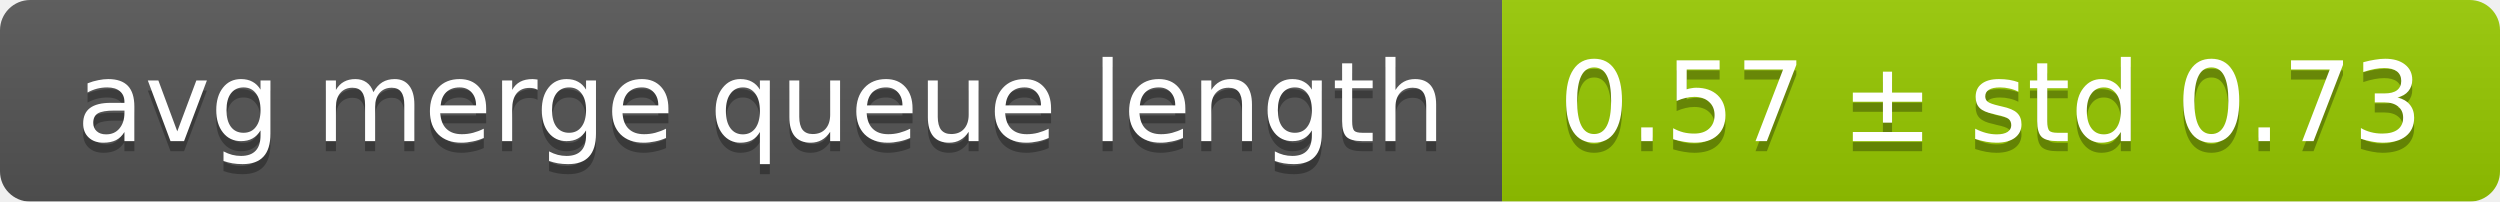
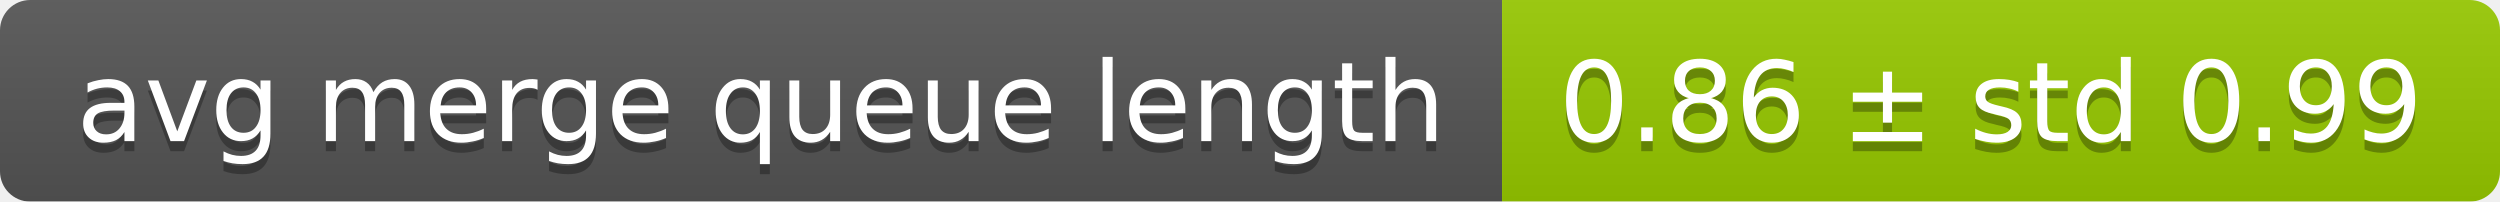
<svg xmlns="http://www.w3.org/2000/svg" width="248" height="20">
  <linearGradient id="smooth" x2="0" y2="100%">
    <stop offset="0" stop-color="#bbb" stop-opacity=".1" />
    <stop offset="1" stop-opacity=".1" />
  </linearGradient>
  <mask id="round">
    <rect width="248" height="20" rx="3" fill="#fff" />
  </mask>
  <g mask="url(#round)">
    <rect width="149" height="20" fill="#555" />
    <rect x="149" width="99" height="20" fill="#97ca00" />
    <rect width="248" height="20" fill="url(#smooth)" />
  </g>
  <g fill="#fff" text-anchor="middle" font-family="DejaVu Sans,Verdana,Geneva,sans-serif" font-size="11">
    <text x="75.5" y="15" fill="#010101" fill-opacity=".3">avg merge queue length</text>
    <text x="75.5" y="14">avg merge queue length</text>
-     <text x="197.5" y="15" fill="#010101" fill-opacity=".3">0.57 ± std 0.73</text>
-     <text x="197.5" y="14">0.57 ± std 0.73</text>
+     <text x="197.5" y="15" fill="#010101" fill-opacity=".3">0.86 ± std 0.99</text>
+     <text x="197.5" y="14">0.86 ± std 0.99</text>
  </g>
</svg>
